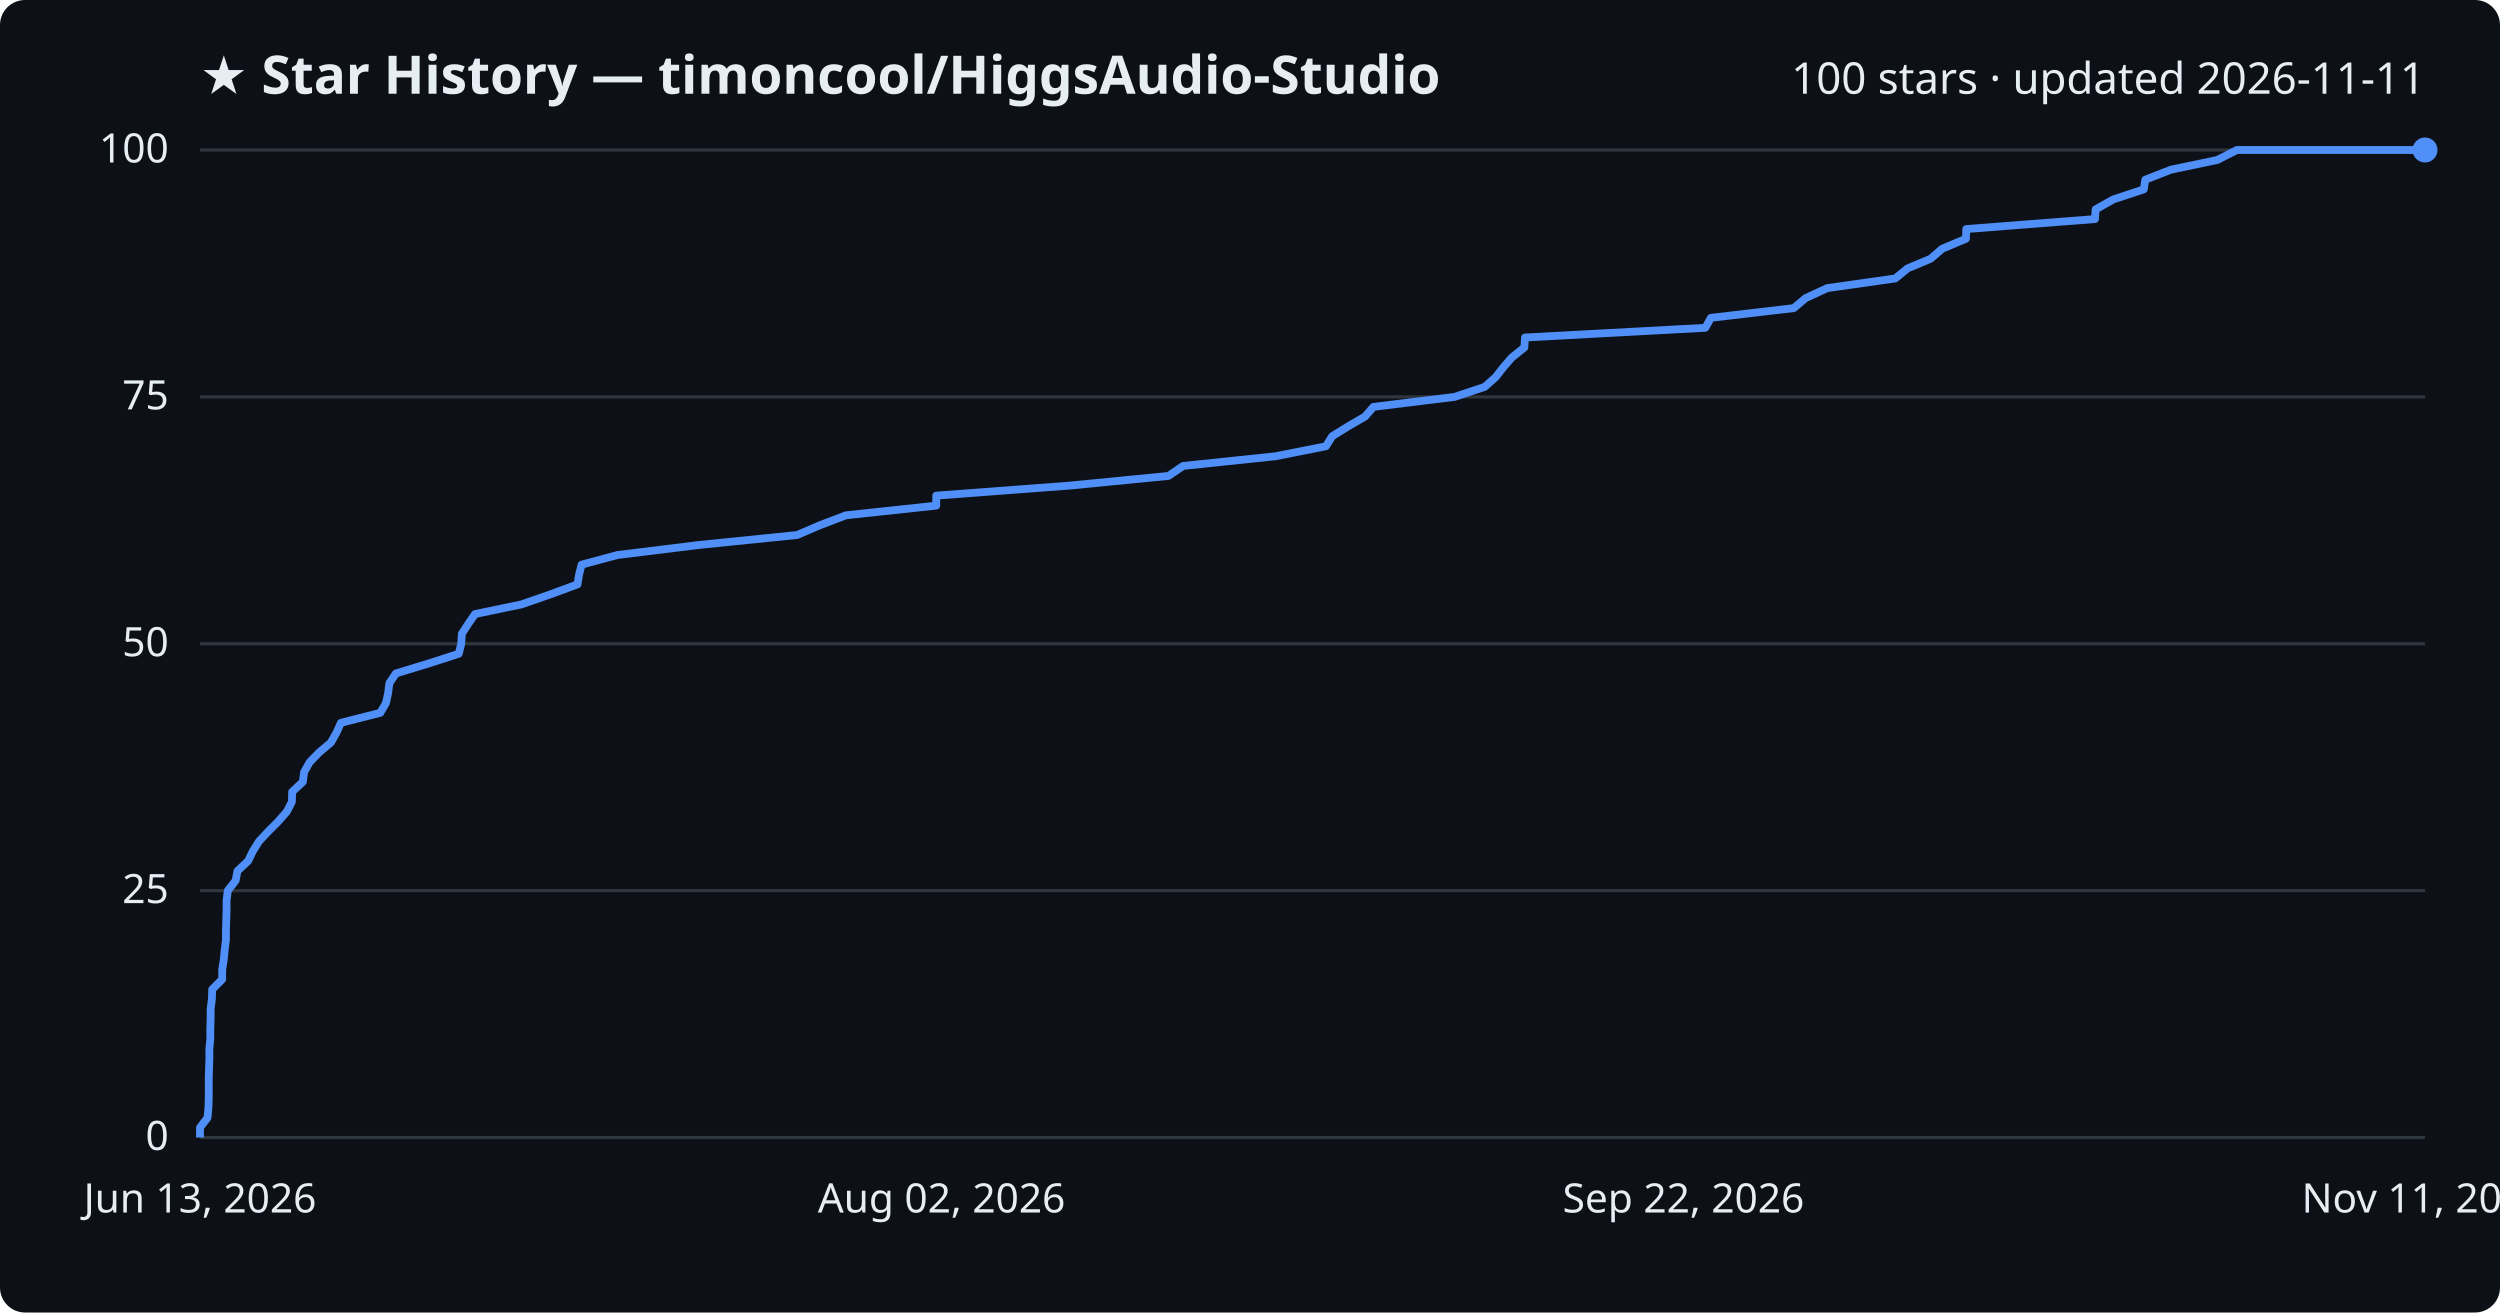
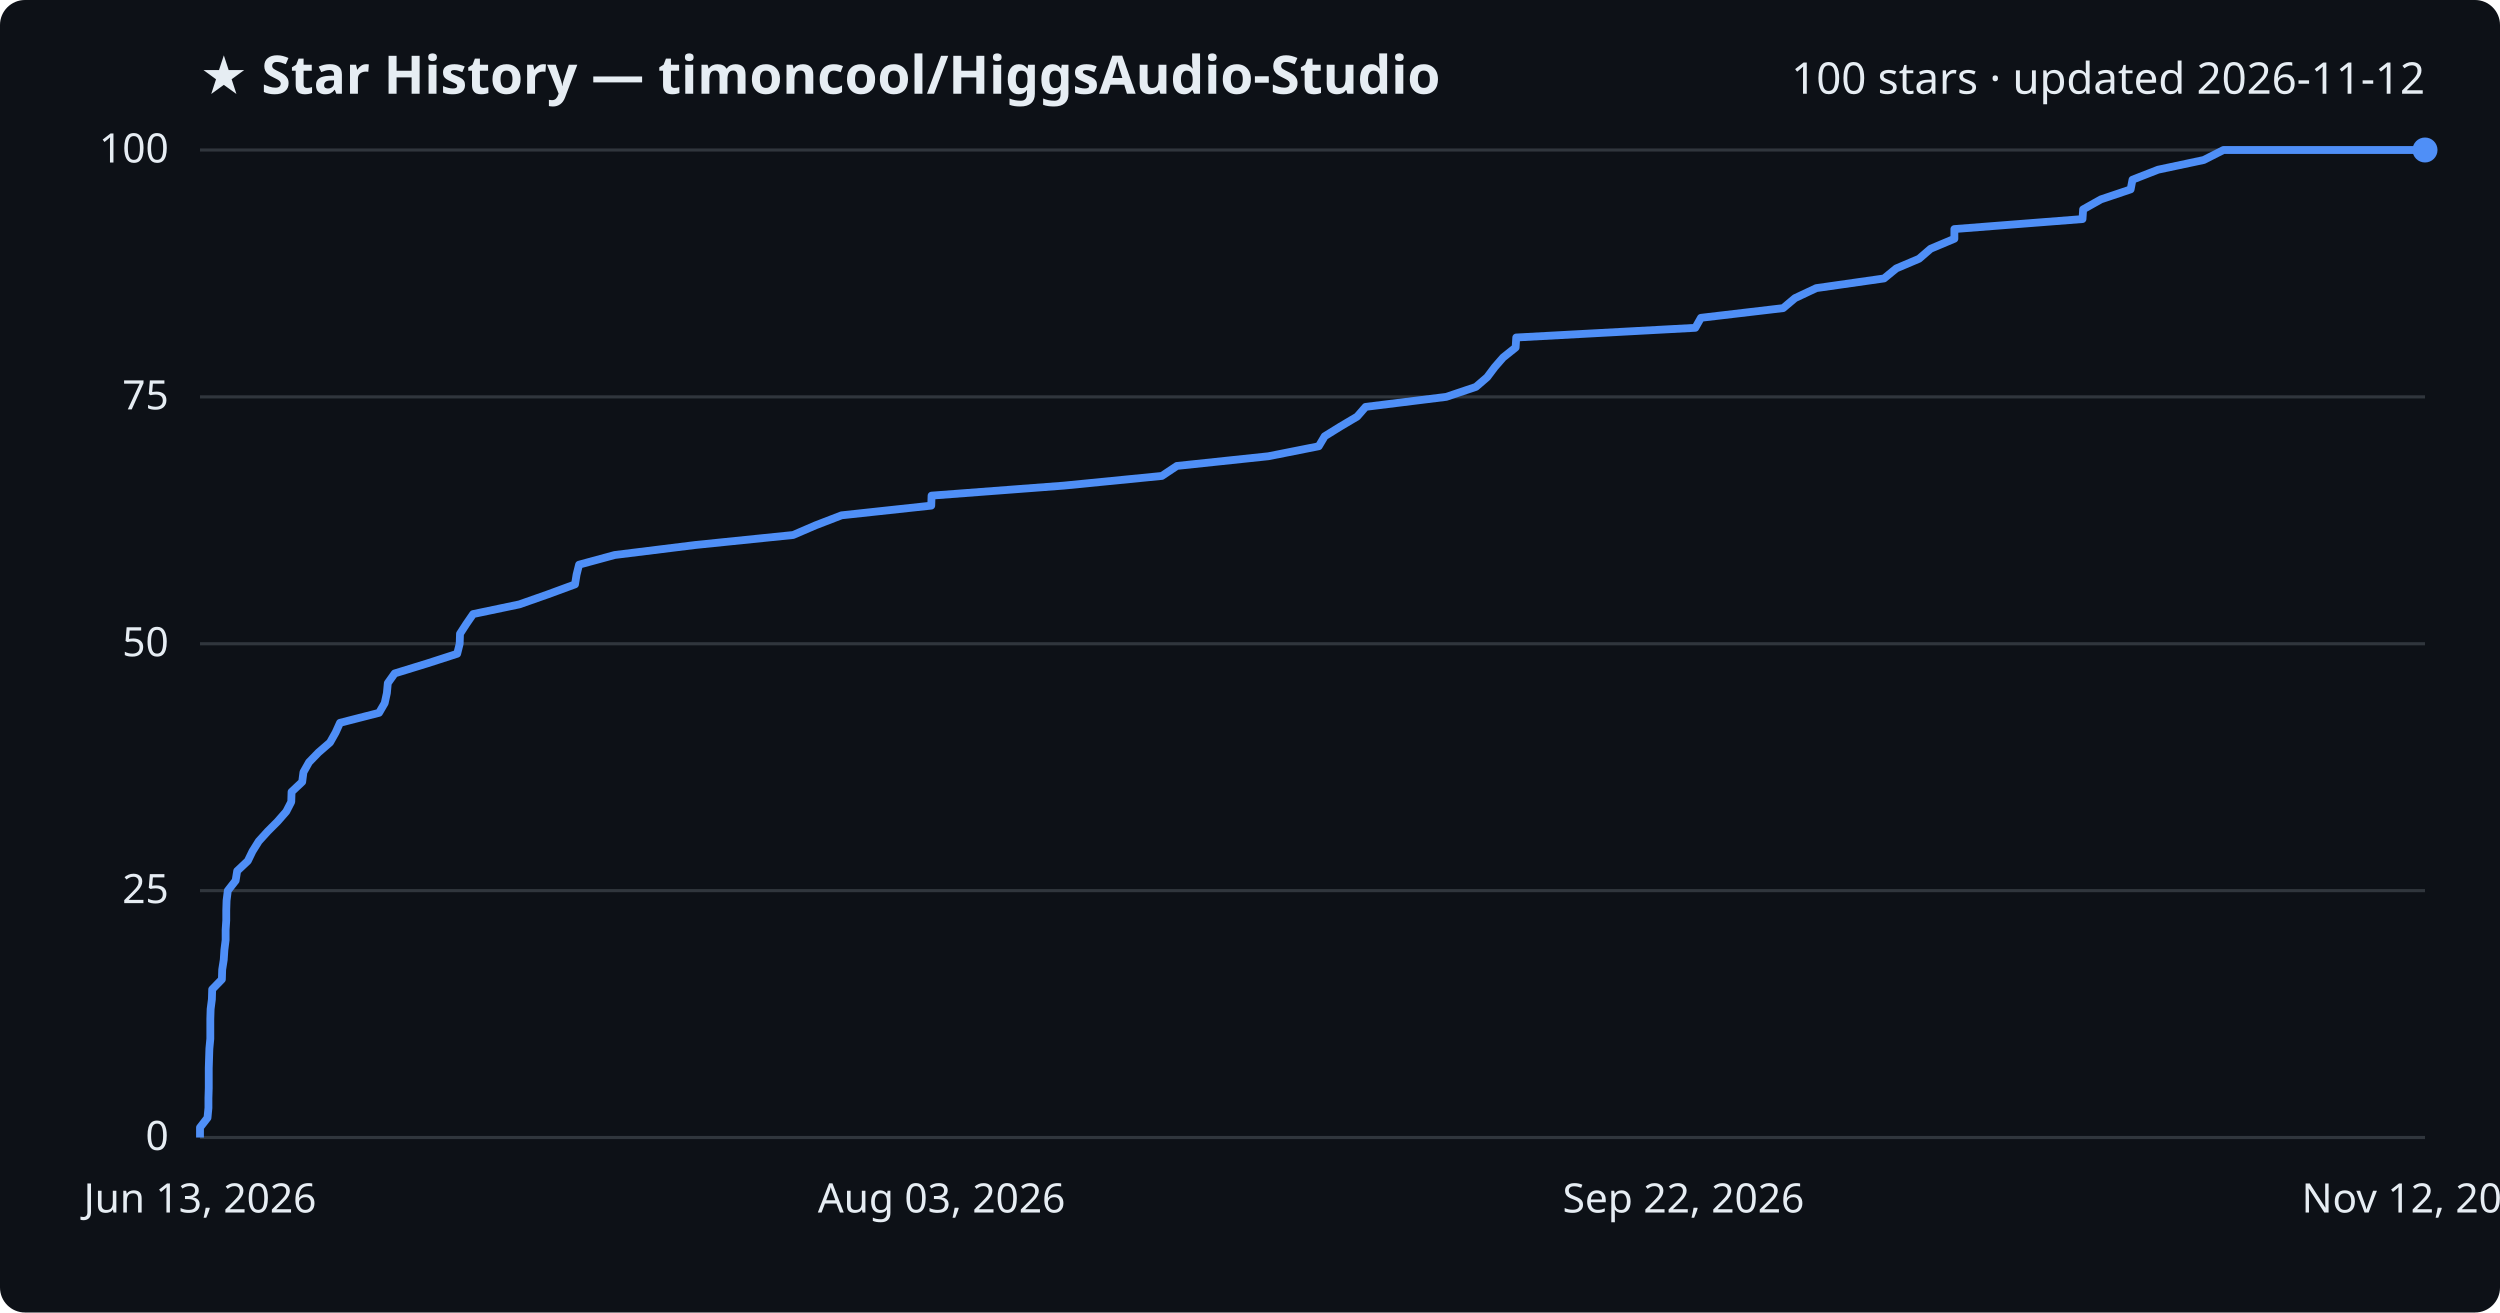
<svg xmlns="http://www.w3.org/2000/svg" viewBox="0 0 800 420" font-family="Segoe UI, sans-serif">
  <rect width="800" height="420" fill="#0d1117" rx="8" />
  <text x="64" y="30" fill="#e6edf3" font-size="17" font-weight="700">★ Star History — timoncool/HiggsAudio-Studio</text>
-   <text x="776" y="30" fill="#e6edf3" font-size="14" text-anchor="end">100 stars · updated 2026-11-11</text>
+   <text x="776" y="30" fill="#e6edf3" font-size="14" text-anchor="end">100 stars · updated 2026-11-12</text>
  <line x1="64" y1="364.0" x2="776" y2="364.0" stroke="#30363d" stroke-width="1" />
  <text x="54" y="368.0" fill="#e6edf3" font-size="13" text-anchor="end">0</text>
  <line x1="64" y1="285.0" x2="776" y2="285.0" stroke="#30363d" stroke-width="1" />
  <text x="54" y="289.0" fill="#e6edf3" font-size="13" text-anchor="end">25</text>
  <line x1="64" y1="206.0" x2="776" y2="206.0" stroke="#30363d" stroke-width="1" />
  <text x="54" y="210.0" fill="#e6edf3" font-size="13" text-anchor="end">50</text>
  <line x1="64" y1="127.0" x2="776" y2="127.0" stroke="#30363d" stroke-width="1" />
  <text x="54" y="131.0" fill="#e6edf3" font-size="13" text-anchor="end">75</text>
  <line x1="64" y1="48.0" x2="776" y2="48.0" stroke="#30363d" stroke-width="1" />
  <text x="54" y="52.0" fill="#e6edf3" font-size="13" text-anchor="end">100</text>
-   <path d="M64.0,364.0 L64.0,360.8 L66.4,357.7 L66.7,354.5 L66.8,351.4 L66.8,348.2 L66.8,345.0 L66.9,341.9 L67.0,338.7 L67.0,335.6 L67.3,332.4 L67.3,329.2 L67.4,326.1 L67.4,322.9 L67.8,319.8 L67.9,316.6 L71.1,313.4 L71.1,310.3 L71.6,307.1 L71.9,304.0 L72.3,300.8 L72.3,297.6 L72.4,294.5 L72.5,291.3 L72.5,288.2 L72.9,285.0 L75.4,281.8 L76.0,278.7 L79.4,275.5 L80.9,272.4 L82.9,269.2 L85.9,266.0 L89.0,262.9 L91.8,259.7 L93.4,256.6 L93.5,253.4 L96.9,250.2 L97.3,247.1 L99.1,243.9 L102.1,240.8 L105.9,237.6 L107.7,234.4 L109.1,231.3 L121.7,228.1 L123.5,225.0 L124.2,221.8 L124.6,218.6 L126.7,215.5 L137.2,212.3 L146.8,209.2 L147.6,206.0 L147.8,202.8 L149.8,199.7 L152.0,196.5 L166.9,193.4 L176.1,190.2 L184.8,187.0 L185.3,183.9 L186.1,180.7 L197.6,177.6 L223.6,174.4 L255.1,171.2 L262.3,168.1 L270.7,164.9 L299.6,161.8 L299.6,158.6 L342.2,155.4 L373.9,152.3 L378.6,149.1 L408.2,146.0 L424.3,142.8 L426.3,139.6 L431.3,136.5 L436.8,133.3 L439.5,130.2 L465.5,127.0 L475.1,123.8 L478.6,120.7 L481.1,117.5 L483.8,114.4 L487.8,111.2 L488.0,108.0 L545.7,104.9 L547.5,101.7 L574.0,98.6 L577.8,95.4 L584.7,92.2 L606.5,89.1 L610.4,85.9 L617.8,82.8 L621.5,79.6 L629.1,76.4 L629.2,73.3 L670.4,70.1 L670.6,67.0 L676.3,63.8 L686.0,60.6 L686.5,57.5 L694.7,54.3 L709.5,51.2 L715.8,48.0 L776.0,48.0" fill="none" stroke="#4f8ff7" stroke-width="2.5" stroke-linejoin="round" />
+   <path d="M64.0,364.0 L64.0,360.8 L66.4,357.7 L66.7,354.5 L66.7,351.4 L66.8,348.2 L66.8,345.0 L66.8,341.9 L66.9,338.7 L67.0,335.6 L67.3,332.4 L67.3,329.2 L67.3,326.1 L67.4,322.9 L67.8,319.8 L67.9,316.6 L71.0,313.4 L71.1,310.3 L71.6,307.1 L71.8,304.0 L72.2,300.8 L72.2,297.6 L72.4,294.5 L72.4,291.3 L72.5,288.2 L72.9,285.0 L75.4,281.8 L75.9,278.7 L79.3,275.5 L80.8,272.4 L82.8,269.2 L85.7,266.0 L88.8,262.9 L91.6,259.7 L93.2,256.6 L93.3,253.4 L96.7,250.2 L97.1,247.1 L98.9,243.9 L101.9,240.8 L105.6,237.6 L107.4,234.4 L108.8,231.3 L121.3,228.1 L123.1,225.0 L123.8,221.8 L124.1,218.6 L126.3,215.5 L136.7,212.3 L146.3,209.2 L147.1,206.0 L147.2,202.8 L149.2,199.7 L151.4,196.5 L166.2,193.4 L175.3,190.2 L184.0,187.0 L184.5,183.9 L185.3,180.7 L196.7,177.6 L222.5,174.4 L253.8,171.2 L261.0,168.1 L269.3,164.9 L298.0,161.8 L298.1,158.6 L340.4,155.4 L371.8,152.3 L376.6,149.1 L405.9,146.0 L422.0,142.8 L423.9,139.6 L428.9,136.5 L434.3,133.3 L437.0,130.2 L462.8,127.0 L472.3,123.8 L475.9,120.7 L478.3,117.5 L481.0,114.4 L485.0,111.2 L485.2,108.0 L542.5,104.9 L544.3,101.7 L570.6,98.6 L574.4,95.4 L581.2,92.2 L602.9,89.1 L606.8,85.9 L614.1,82.8 L617.8,79.6 L625.4,76.4 L625.4,73.3 L666.4,70.1 L666.6,67.0 L672.3,63.8 L681.8,60.6 L682.4,57.5 L690.6,54.3 L705.2,51.2 L711.5,48.0 L776.0,48.0" fill="none" stroke="#4f8ff7" stroke-width="2.5" stroke-linejoin="round" />
  <circle cx="776.0" cy="48.0" r="4" fill="#4f8ff7" />
  <text x="64.0" y="388" fill="#e6edf3" font-size="13" text-anchor="middle">Jun 13, 2026</text>
-   <text x="301.3" y="388" fill="#e6edf3" font-size="13" text-anchor="middle">Aug 02, 2026</text>
+   <text x="301.3" y="388" fill="#e6edf3" font-size="13" text-anchor="middle">Aug 03, 2026</text>
  <text x="538.7" y="388" fill="#e6edf3" font-size="13" text-anchor="middle">Sep 22, 2026</text>
-   <text x="776.0" y="388" fill="#e6edf3" font-size="13" text-anchor="middle">Nov 11, 2026</text>
+   <text x="776.0" y="388" fill="#e6edf3" font-size="13" text-anchor="middle">Nov 12, 2026</text>
</svg>
